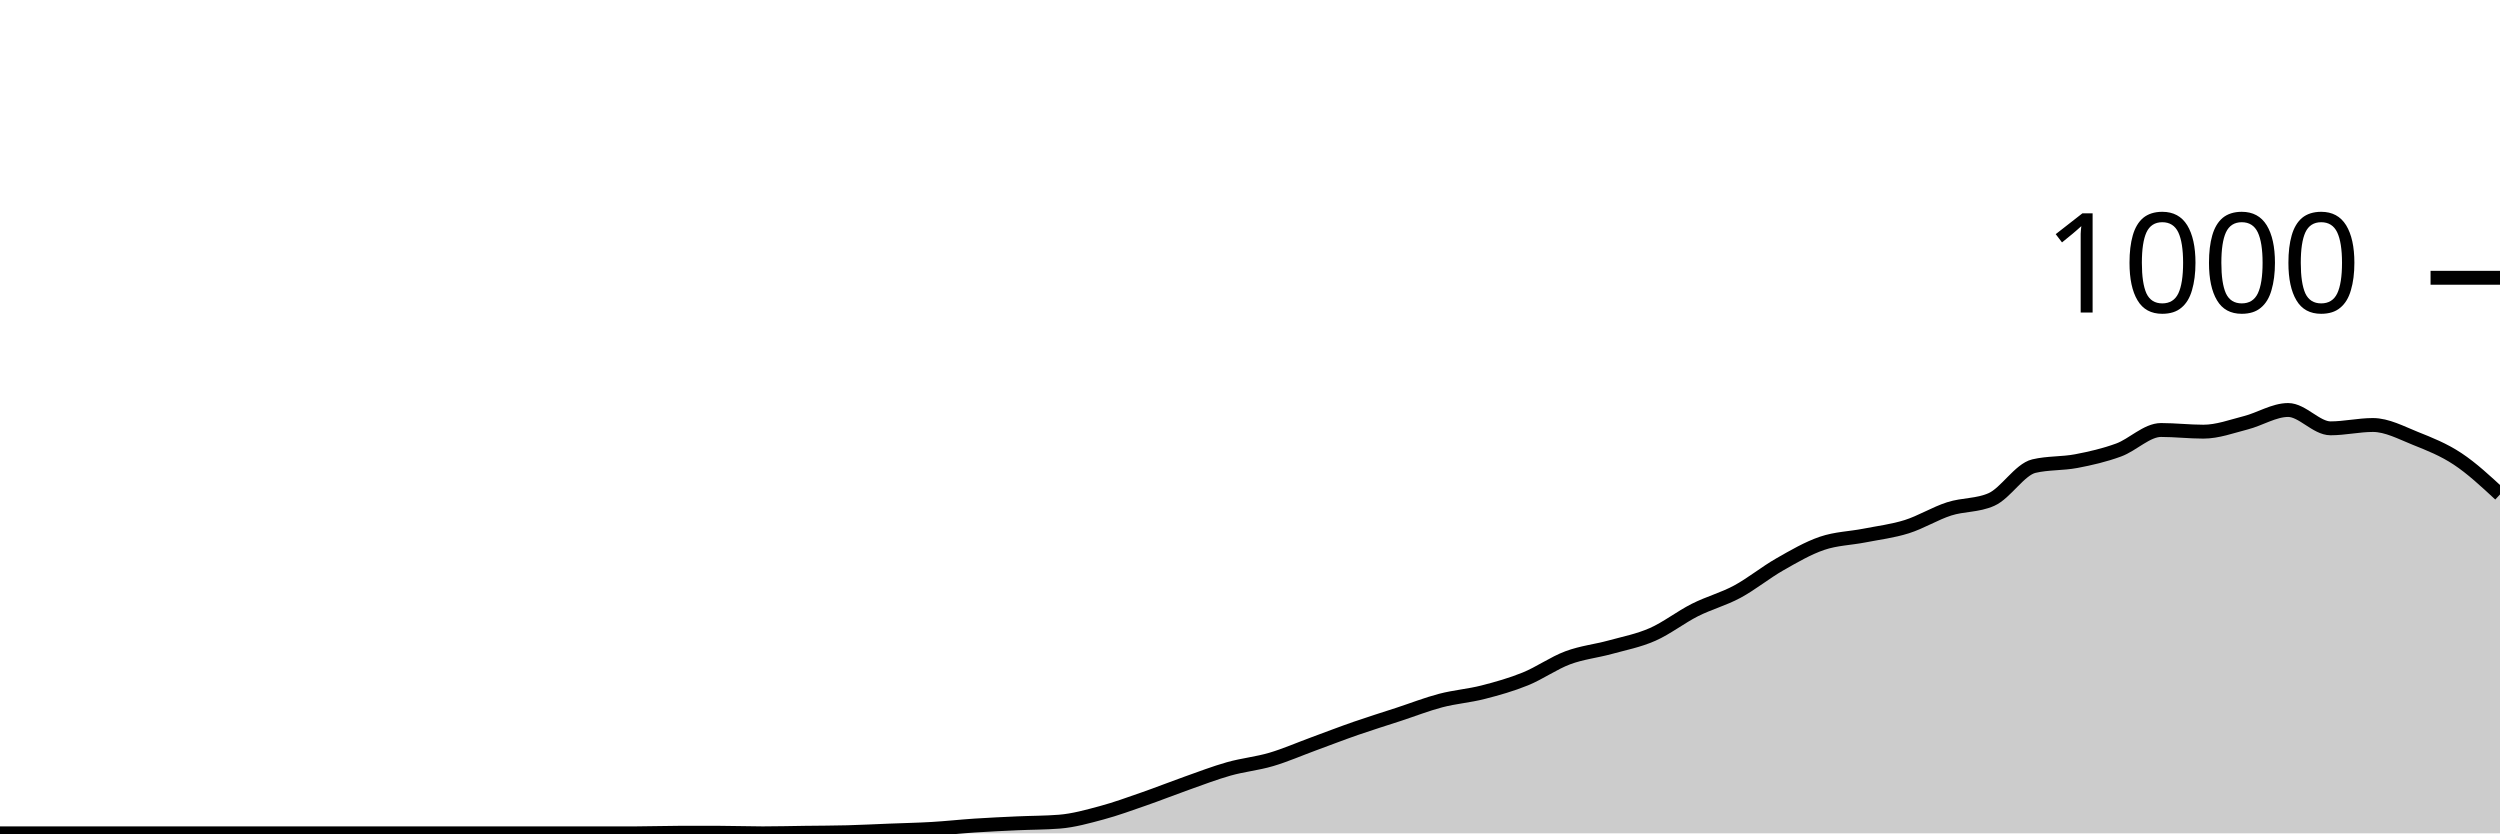
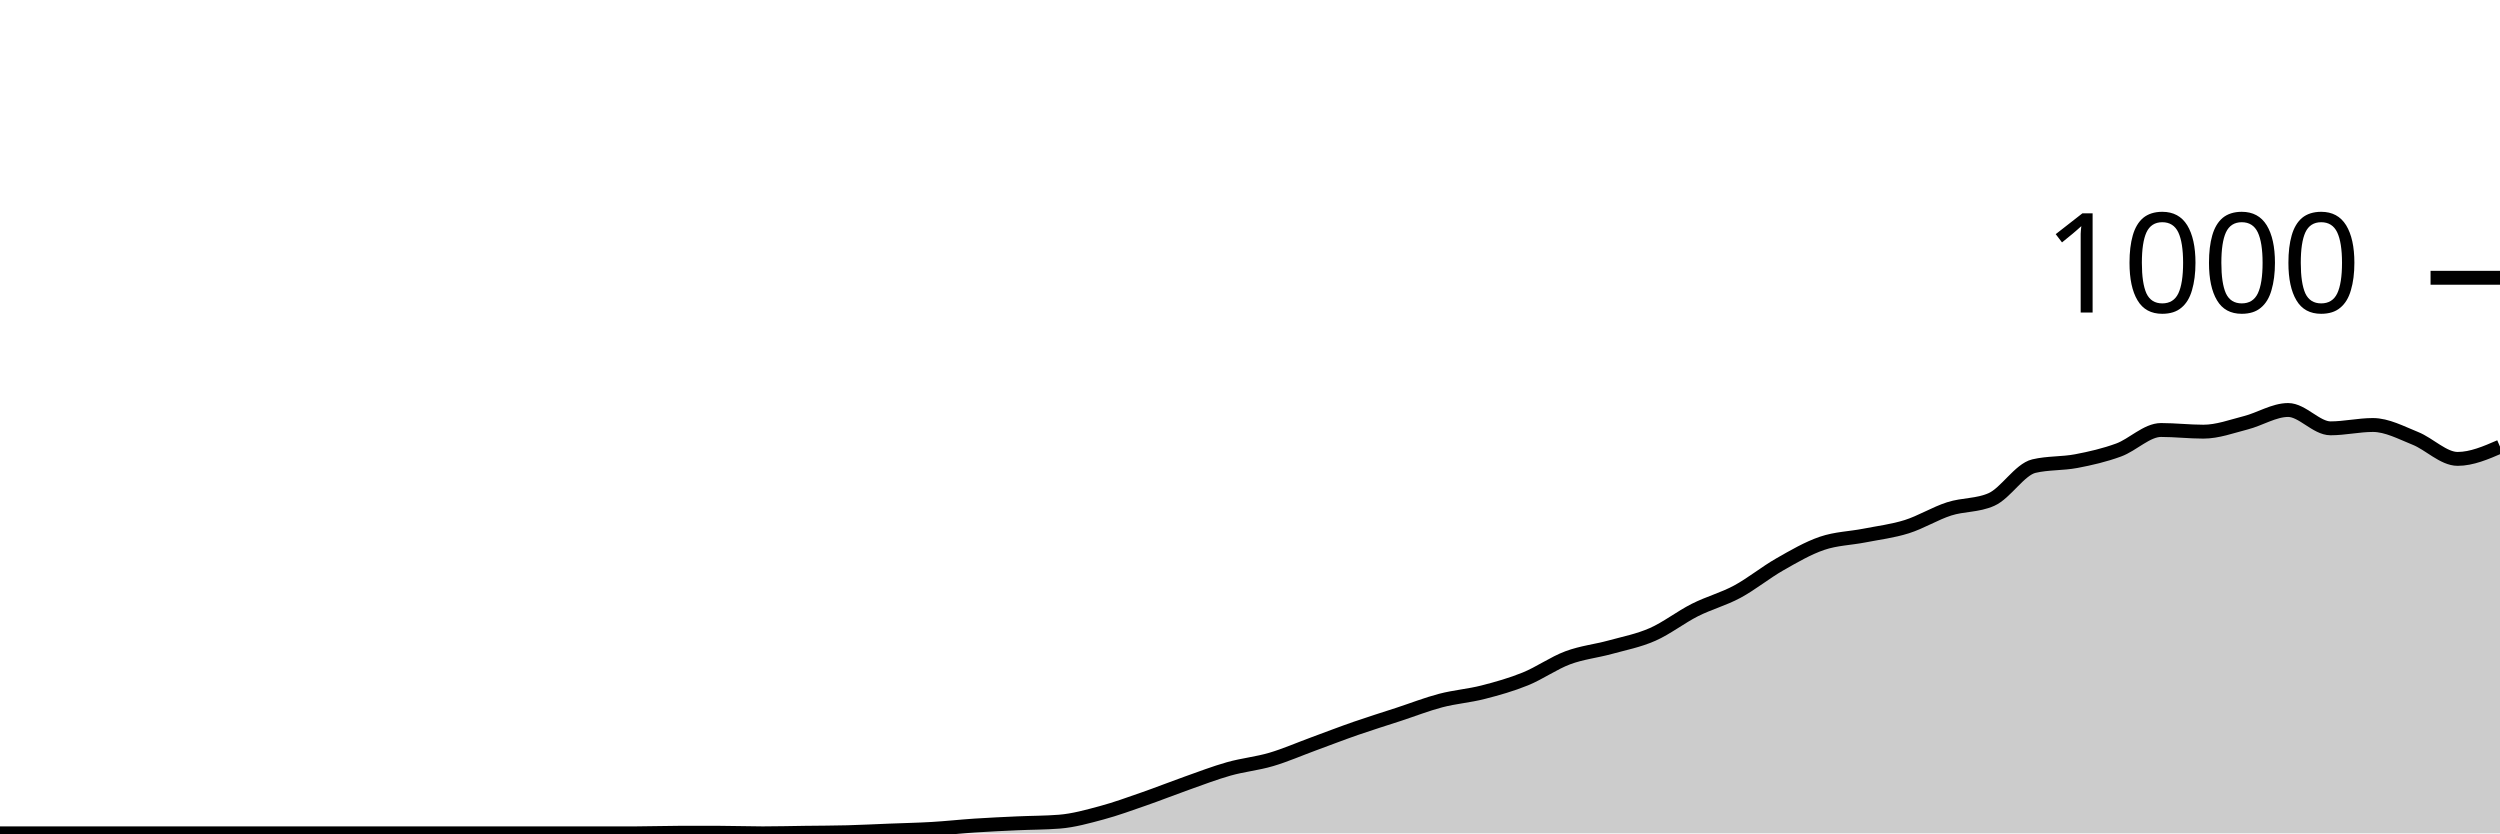
<svg xmlns="http://www.w3.org/2000/svg" viewBox="0 0 180 60">
  <g transform="translate(0,20)">
-     <path class="area" fill="rgba(0, 0, 0, 0.2)" d="M0,40C1.017,40,2.034,40,3.051,40C4.068,40,5.085,40,6.102,40C7.119,40,8.136,40,9.153,40C10.169,40,11.186,40,12.203,40C13.22,40,14.237,40,15.254,40C16.271,40,17.288,40,18.305,40C19.322,40,20.339,40,21.356,40C22.373,40,23.39,40,24.407,40C25.424,40,26.441,40,27.458,40C28.475,40,29.492,40,30.508,40C31.525,40,32.542,40,33.559,40C34.576,40,35.593,40,36.61,40C37.627,40,38.644,40,39.661,40C40.678,40,41.695,40,42.712,40C43.729,40,44.746,40,45.763,40C46.78,40,47.797,39.96,48.814,39.96C49.831,39.96,50.847,39.96,51.864,39.96C52.881,39.96,53.898,40,54.915,40C55.932,40,56.949,39.973,57.966,39.96C58.983,39.947,60,39.947,61.017,39.92C62.034,39.893,63.051,39.84,64.068,39.8C65.085,39.76,66.102,39.74,67.119,39.68C68.136,39.62,69.153,39.507,70.169,39.44C71.186,39.373,72.203,39.327,73.22,39.28C74.237,39.233,75.254,39.24,76.271,39.16C77.288,39.08,78.305,38.793,79.322,38.52C80.339,38.247,81.356,37.873,82.373,37.52C83.39,37.167,84.407,36.76,85.424,36.4C86.441,36.04,87.458,35.647,88.475,35.36C89.492,35.073,90.508,34.98,91.525,34.68C92.542,34.38,93.559,33.933,94.576,33.56C95.593,33.187,96.61,32.793,97.627,32.44C98.644,32.087,99.661,31.773,100.678,31.44C101.695,31.107,102.712,30.707,103.729,30.44C104.746,30.173,105.763,30.1,106.78,29.84C107.797,29.58,108.814,29.293,109.831,28.88C110.847,28.467,111.864,27.74,112.881,27.36C113.898,26.98,114.915,26.88,115.932,26.6C116.949,26.32,117.966,26.127,118.983,25.68C120,25.233,121.017,24.433,122.034,23.92C123.051,23.407,124.068,23.147,125.085,22.6C126.102,22.053,127.119,21.22,128.136,20.64C129.153,20.06,130.169,19.467,131.186,19.12C132.203,18.773,133.22,18.76,134.237,18.56C135.254,18.36,136.271,18.24,137.288,17.92C138.305,17.6,139.322,16.967,140.339,16.64C141.356,16.313,142.373,16.413,143.39,15.96C144.407,15.507,145.424,13.8,146.441,13.56C147.458,13.32,148.475,13.393,149.492,13.2C150.508,13.007,151.525,12.773,152.542,12.4C153.559,12.027,154.576,10.96,155.593,10.96C156.61,10.96,157.627,11.08,158.644,11.08C159.661,11.08,160.678,10.7,161.695,10.44C162.712,10.18,163.729,9.52,164.746,9.52C165.763,9.52,166.78,10.84,167.797,10.84C168.814,10.84,169.831,10.6,170.847,10.6C171.864,10.6,172.881,11.153,173.898,11.56C174.915,11.967,175.932,12.367,176.949,13.04C177.966,13.713,178.983,14.657,180,15.6L180,40C178.983,40,177.966,40,176.949,40C175.932,40,174.915,40,173.898,40C172.881,40,171.864,40,170.847,40C169.831,40,168.814,40,167.797,40C166.78,40,165.763,40,164.746,40C163.729,40,162.712,40,161.695,40C160.678,40,159.661,40,158.644,40C157.627,40,156.61,40,155.593,40C154.576,40,153.559,40,152.542,40C151.525,40,150.508,40,149.492,40C148.475,40,147.458,40,146.441,40C145.424,40,144.407,40,143.39,40C142.373,40,141.356,40,140.339,40C139.322,40,138.305,40,137.288,40C136.271,40,135.254,40,134.237,40C133.22,40,132.203,40,131.186,40C130.169,40,129.153,40,128.136,40C127.119,40,126.102,40,125.085,40C124.068,40,123.051,40,122.034,40C121.017,40,120,40,118.983,40C117.966,40,116.949,40,115.932,40C114.915,40,113.898,40,112.881,40C111.864,40,110.847,40,109.831,40C108.814,40,107.797,40,106.78,40C105.763,40,104.746,40,103.729,40C102.712,40,101.695,40,100.678,40C99.661,40,98.644,40,97.627,40C96.61,40,95.593,40,94.576,40C93.559,40,92.542,40,91.525,40C90.508,40,89.492,40,88.475,40C87.458,40,86.441,40,85.424,40C84.407,40,83.39,40,82.373,40C81.356,40,80.339,40,79.322,40C78.305,40,77.288,40,76.271,40C75.254,40,74.237,40,73.22,40C72.203,40,71.186,40,70.169,40C69.153,40,68.136,40,67.119,40C66.102,40,65.085,40,64.068,40C63.051,40,62.034,40,61.017,40C60,40,58.983,40,57.966,40C56.949,40,55.932,40,54.915,40C53.898,40,52.881,40,51.864,40C50.847,40,49.831,40,48.814,40C47.797,40,46.78,40,45.763,40C44.746,40,43.729,40,42.712,40C41.695,40,40.678,40,39.661,40C38.644,40,37.627,40,36.61,40C35.593,40,34.576,40,33.559,40C32.542,40,31.525,40,30.508,40C29.492,40,28.475,40,27.458,40C26.441,40,25.424,40,24.407,40C23.39,40,22.373,40,21.356,40C20.339,40,19.322,40,18.305,40C17.288,40,16.271,40,15.254,40C14.237,40,13.22,40,12.203,40C11.186,40,10.169,40,9.153,40C8.136,40,7.119,40,6.102,40C5.085,40,4.068,40,3.051,40C2.034,40,1.017,40,0,40Z" />
-     <path class="line" stroke="black" fill="none" d="M0,40C1.017,40,2.034,40,3.051,40C4.068,40,5.085,40,6.102,40C7.119,40,8.136,40,9.153,40C10.169,40,11.186,40,12.203,40C13.22,40,14.237,40,15.254,40C16.271,40,17.288,40,18.305,40C19.322,40,20.339,40,21.356,40C22.373,40,23.39,40,24.407,40C25.424,40,26.441,40,27.458,40C28.475,40,29.492,40,30.508,40C31.525,40,32.542,40,33.559,40C34.576,40,35.593,40,36.61,40C37.627,40,38.644,40,39.661,40C40.678,40,41.695,40,42.712,40C43.729,40,44.746,40,45.763,40C46.78,40,47.797,39.96,48.814,39.96C49.831,39.96,50.847,39.96,51.864,39.96C52.881,39.96,53.898,40,54.915,40C55.932,40,56.949,39.973,57.966,39.96C58.983,39.947,60,39.947,61.017,39.92C62.034,39.893,63.051,39.84,64.068,39.8C65.085,39.76,66.102,39.74,67.119,39.68C68.136,39.62,69.153,39.507,70.169,39.44C71.186,39.373,72.203,39.327,73.22,39.28C74.237,39.233,75.254,39.24,76.271,39.16C77.288,39.08,78.305,38.793,79.322,38.52C80.339,38.247,81.356,37.873,82.373,37.52C83.39,37.167,84.407,36.76,85.424,36.4C86.441,36.04,87.458,35.647,88.475,35.36C89.492,35.073,90.508,34.98,91.525,34.68C92.542,34.38,93.559,33.933,94.576,33.56C95.593,33.187,96.61,32.793,97.627,32.44C98.644,32.087,99.661,31.773,100.678,31.44C101.695,31.107,102.712,30.707,103.729,30.44C104.746,30.173,105.763,30.1,106.78,29.84C107.797,29.58,108.814,29.293,109.831,28.88C110.847,28.467,111.864,27.74,112.881,27.36C113.898,26.98,114.915,26.88,115.932,26.6C116.949,26.32,117.966,26.127,118.983,25.68C120,25.233,121.017,24.433,122.034,23.92C123.051,23.407,124.068,23.147,125.085,22.6C126.102,22.053,127.119,21.22,128.136,20.64C129.153,20.06,130.169,19.467,131.186,19.12C132.203,18.773,133.22,18.76,134.237,18.56C135.254,18.36,136.271,18.24,137.288,17.92C138.305,17.6,139.322,16.967,140.339,16.64C141.356,16.313,142.373,16.413,143.39,15.96C144.407,15.507,145.424,13.8,146.441,13.56C147.458,13.32,148.475,13.393,149.492,13.2C150.508,13.007,151.525,12.773,152.542,12.4C153.559,12.027,154.576,10.96,155.593,10.96C156.61,10.96,157.627,11.08,158.644,11.08C159.661,11.08,160.678,10.7,161.695,10.44C162.712,10.18,163.729,9.52,164.746,9.52C165.763,9.52,166.78,10.84,167.797,10.84C168.814,10.84,169.831,10.6,170.847,10.6C171.864,10.6,172.881,11.153,173.898,11.56C174.915,11.967,175.932,12.367,176.949,13.04C177.966,13.713,178.983,14.657,180,15.6" />
+     <path class="area" fill="rgba(0, 0, 0, 0.2)" d="M0,40C1.017,40,2.034,40,3.051,40C4.068,40,5.085,40,6.102,40C7.119,40,8.136,40,9.153,40C10.169,40,11.186,40,12.203,40C13.22,40,14.237,40,15.254,40C16.271,40,17.288,40,18.305,40C19.322,40,20.339,40,21.356,40C22.373,40,23.39,40,24.407,40C25.424,40,26.441,40,27.458,40C28.475,40,29.492,40,30.508,40C31.525,40,32.542,40,33.559,40C34.576,40,35.593,40,36.61,40C37.627,40,38.644,40,39.661,40C40.678,40,41.695,40,42.712,40C43.729,40,44.746,40,45.763,40C46.78,40,47.797,39.96,48.814,39.96C49.831,39.96,50.847,39.96,51.864,39.96C52.881,39.96,53.898,40,54.915,40C55.932,40,56.949,39.973,57.966,39.96C58.983,39.947,60,39.947,61.017,39.92C62.034,39.893,63.051,39.84,64.068,39.8C65.085,39.76,66.102,39.74,67.119,39.68C68.136,39.62,69.153,39.507,70.169,39.44C71.186,39.373,72.203,39.327,73.22,39.28C74.237,39.233,75.254,39.24,76.271,39.16C77.288,39.08,78.305,38.793,79.322,38.52C80.339,38.247,81.356,37.873,82.373,37.52C83.39,37.167,84.407,36.76,85.424,36.4C86.441,36.04,87.458,35.647,88.475,35.36C89.492,35.073,90.508,34.98,91.525,34.68C92.542,34.38,93.559,33.933,94.576,33.56C95.593,33.187,96.61,32.793,97.627,32.44C98.644,32.087,99.661,31.773,100.678,31.44C101.695,31.107,102.712,30.707,103.729,30.44C104.746,30.173,105.763,30.1,106.78,29.84C107.797,29.58,108.814,29.293,109.831,28.88C110.847,28.467,111.864,27.74,112.881,27.36C113.898,26.98,114.915,26.88,115.932,26.6C116.949,26.32,117.966,26.127,118.983,25.68C120,25.233,121.017,24.433,122.034,23.92C123.051,23.407,124.068,23.147,125.085,22.6C126.102,22.053,127.119,21.22,128.136,20.64C129.153,20.06,130.169,19.467,131.186,19.12C132.203,18.773,133.22,18.76,134.237,18.56C135.254,18.36,136.271,18.24,137.288,17.92C138.305,17.6,139.322,16.967,140.339,16.64C141.356,16.313,142.373,16.413,143.39,15.96C144.407,15.507,145.424,13.8,146.441,13.56C147.458,13.32,148.475,13.393,149.492,13.2C150.508,13.007,151.525,12.773,152.542,12.4C153.559,12.027,154.576,10.96,155.593,10.96C156.61,10.96,157.627,11.08,158.644,11.08C159.661,11.08,160.678,10.7,161.695,10.44C162.712,10.18,163.729,9.52,164.746,9.52C165.763,9.52,166.78,10.84,167.797,10.84C168.814,10.84,169.831,10.6,170.847,10.6C171.864,10.6,172.881,11.153,173.898,11.56C174.915,11.967,175.932,13.04,176.949,13.04C177.966,13.04,178.983,12.6,180,12.16L180,40C178.983,40,177.966,40,176.949,40C175.932,40,174.915,40,173.898,40C172.881,40,171.864,40,170.847,40C169.831,40,168.814,40,167.797,40C166.78,40,165.763,40,164.746,40C163.729,40,162.712,40,161.695,40C160.678,40,159.661,40,158.644,40C157.627,40,156.61,40,155.593,40C154.576,40,153.559,40,152.542,40C151.525,40,150.508,40,149.492,40C148.475,40,147.458,40,146.441,40C145.424,40,144.407,40,143.39,40C142.373,40,141.356,40,140.339,40C139.322,40,138.305,40,137.288,40C136.271,40,135.254,40,134.237,40C133.22,40,132.203,40,131.186,40C130.169,40,129.153,40,128.136,40C127.119,40,126.102,40,125.085,40C124.068,40,123.051,40,122.034,40C121.017,40,120,40,118.983,40C117.966,40,116.949,40,115.932,40C114.915,40,113.898,40,112.881,40C111.864,40,110.847,40,109.831,40C108.814,40,107.797,40,106.78,40C105.763,40,104.746,40,103.729,40C102.712,40,101.695,40,100.678,40C99.661,40,98.644,40,97.627,40C96.61,40,95.593,40,94.576,40C93.559,40,92.542,40,91.525,40C90.508,40,89.492,40,88.475,40C87.458,40,86.441,40,85.424,40C84.407,40,83.39,40,82.373,40C81.356,40,80.339,40,79.322,40C78.305,40,77.288,40,76.271,40C75.254,40,74.237,40,73.22,40C72.203,40,71.186,40,70.169,40C69.153,40,68.136,40,67.119,40C66.102,40,65.085,40,64.068,40C63.051,40,62.034,40,61.017,40C60,40,58.983,40,57.966,40C56.949,40,55.932,40,54.915,40C53.898,40,52.881,40,51.864,40C50.847,40,49.831,40,48.814,40C47.797,40,46.78,40,45.763,40C44.746,40,43.729,40,42.712,40C41.695,40,40.678,40,39.661,40C38.644,40,37.627,40,36.61,40C35.593,40,34.576,40,33.559,40C32.542,40,31.525,40,30.508,40C29.492,40,28.475,40,27.458,40C26.441,40,25.424,40,24.407,40C23.39,40,22.373,40,21.356,40C20.339,40,19.322,40,18.305,40C17.288,40,16.271,40,15.254,40C14.237,40,13.22,40,12.203,40C11.186,40,10.169,40,9.153,40C8.136,40,7.119,40,6.102,40C5.085,40,4.068,40,3.051,40C2.034,40,1.017,40,0,40Z" />
+     <path class="line" stroke="black" fill="none" d="M0,40C1.017,40,2.034,40,3.051,40C4.068,40,5.085,40,6.102,40C7.119,40,8.136,40,9.153,40C10.169,40,11.186,40,12.203,40C13.22,40,14.237,40,15.254,40C16.271,40,17.288,40,18.305,40C19.322,40,20.339,40,21.356,40C22.373,40,23.39,40,24.407,40C25.424,40,26.441,40,27.458,40C28.475,40,29.492,40,30.508,40C31.525,40,32.542,40,33.559,40C34.576,40,35.593,40,36.61,40C37.627,40,38.644,40,39.661,40C40.678,40,41.695,40,42.712,40C43.729,40,44.746,40,45.763,40C46.78,40,47.797,39.96,48.814,39.96C49.831,39.96,50.847,39.96,51.864,39.96C52.881,39.96,53.898,40,54.915,40C55.932,40,56.949,39.973,57.966,39.96C58.983,39.947,60,39.947,61.017,39.92C62.034,39.893,63.051,39.84,64.068,39.8C65.085,39.76,66.102,39.74,67.119,39.68C68.136,39.62,69.153,39.507,70.169,39.44C71.186,39.373,72.203,39.327,73.22,39.28C74.237,39.233,75.254,39.24,76.271,39.16C77.288,39.08,78.305,38.793,79.322,38.52C80.339,38.247,81.356,37.873,82.373,37.52C83.39,37.167,84.407,36.76,85.424,36.4C86.441,36.04,87.458,35.647,88.475,35.36C89.492,35.073,90.508,34.98,91.525,34.68C92.542,34.38,93.559,33.933,94.576,33.56C95.593,33.187,96.61,32.793,97.627,32.44C98.644,32.087,99.661,31.773,100.678,31.44C101.695,31.107,102.712,30.707,103.729,30.44C104.746,30.173,105.763,30.1,106.78,29.84C107.797,29.58,108.814,29.293,109.831,28.88C110.847,28.467,111.864,27.74,112.881,27.36C113.898,26.98,114.915,26.88,115.932,26.6C116.949,26.32,117.966,26.127,118.983,25.68C120,25.233,121.017,24.433,122.034,23.92C123.051,23.407,124.068,23.147,125.085,22.6C126.102,22.053,127.119,21.22,128.136,20.64C129.153,20.06,130.169,19.467,131.186,19.12C132.203,18.773,133.22,18.76,134.237,18.56C135.254,18.36,136.271,18.24,137.288,17.92C138.305,17.6,139.322,16.967,140.339,16.64C141.356,16.313,142.373,16.413,143.39,15.96C144.407,15.507,145.424,13.8,146.441,13.56C147.458,13.32,148.475,13.393,149.492,13.2C150.508,13.007,151.525,12.773,152.542,12.4C153.559,12.027,154.576,10.96,155.593,10.96C156.61,10.96,157.627,11.08,158.644,11.08C159.661,11.08,160.678,10.7,161.695,10.44C162.712,10.18,163.729,9.52,164.746,9.52C165.763,9.52,166.78,10.84,167.797,10.84C168.814,10.84,169.831,10.6,170.847,10.6C171.864,10.6,172.881,11.153,173.898,11.56C174.915,11.967,175.932,13.04,176.949,13.04C177.966,13.04,178.983,12.6,180,12.16" />
    <path class="axis-ceiling" stroke-width="1" stroke="black" fill="none" d="M175,0L180,0" />
    <text class="axis-ceiling-label" font-family="sans-serif" text-anchor="end" font-size="10px" x="170" y="2.5">1000</text>
  </g>
</svg>
